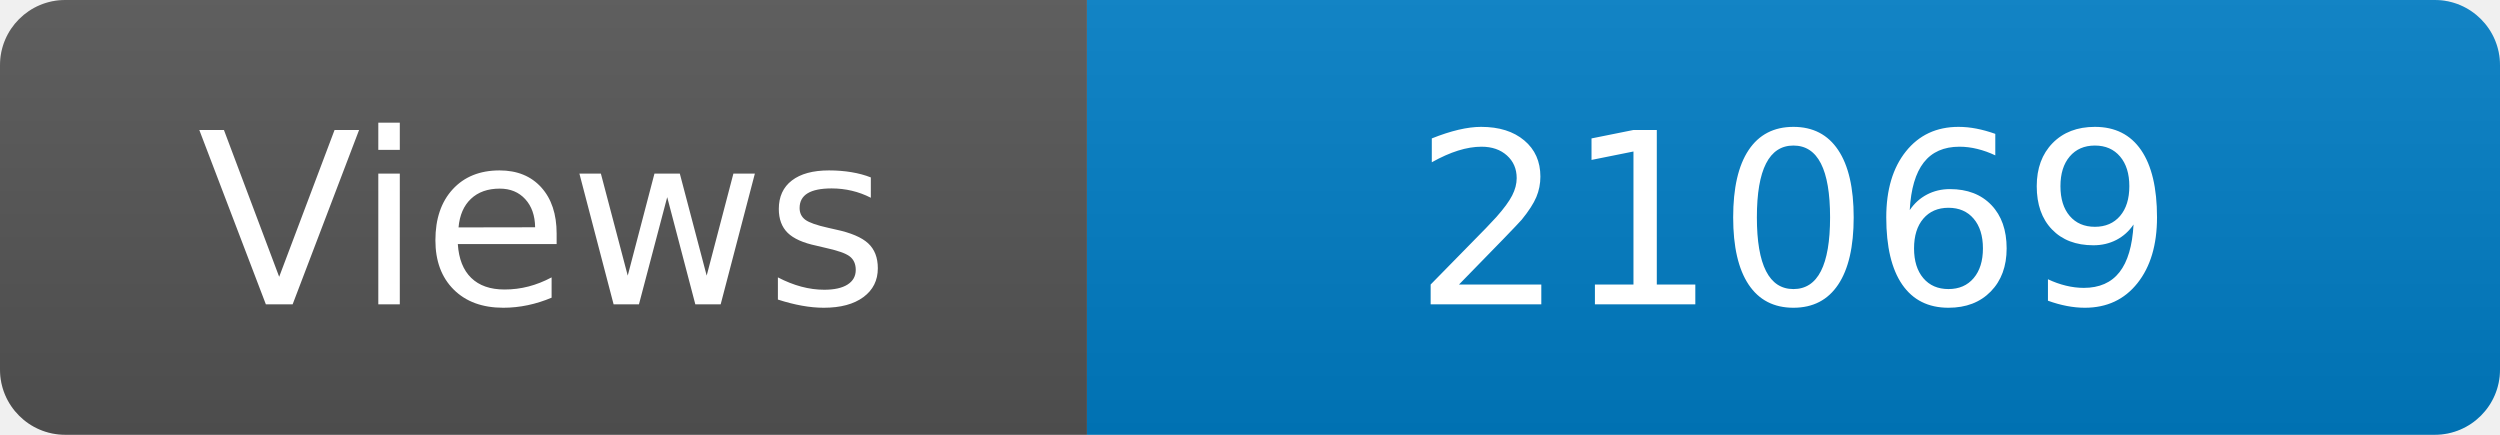
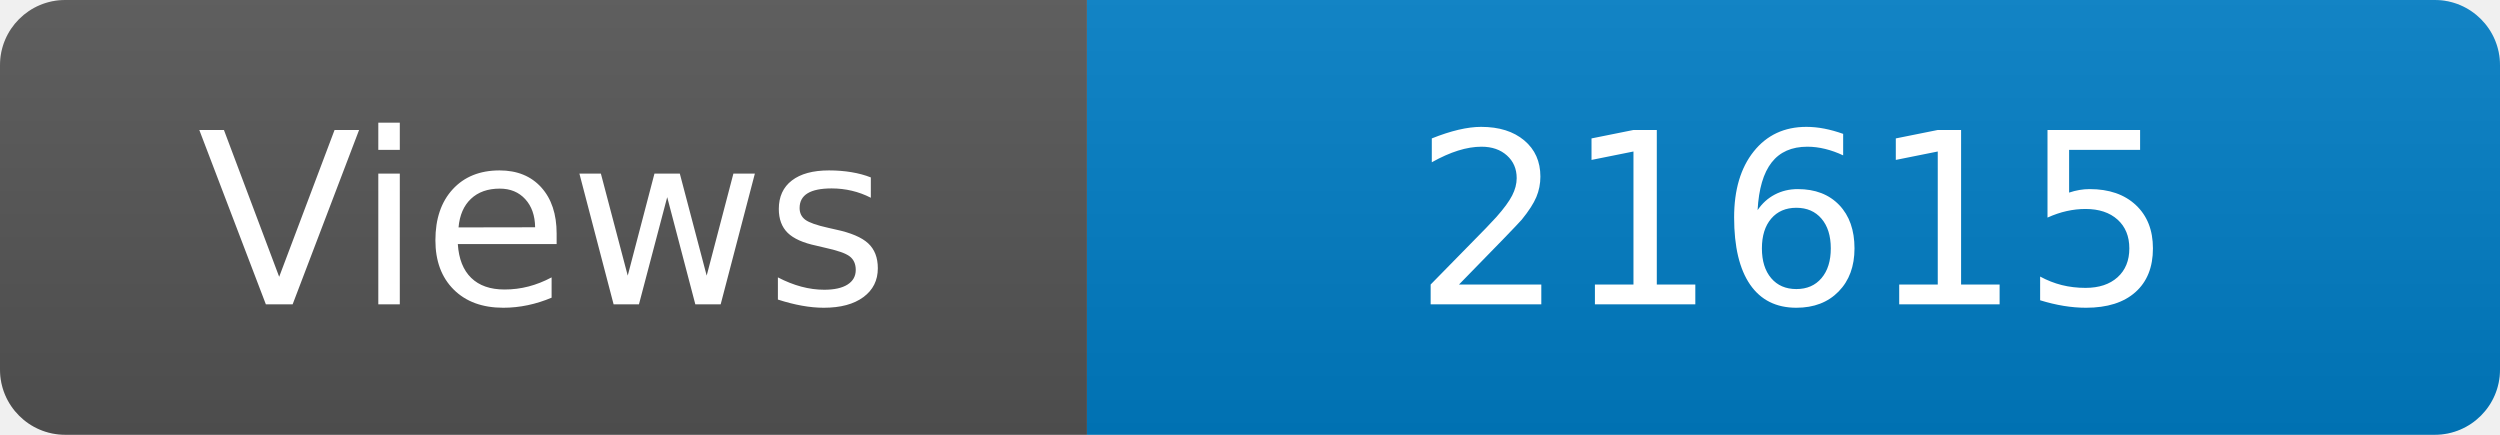
<svg xmlns="http://www.w3.org/2000/svg" width="115" height="20" role="img" aria-label="Maintained?: yes">
  <linearGradient id="s" x2="0" y2="100%">
    <stop offset="0" stop-color="#bbb" stop-opacity=".1" />
    <stop offset="1" stop-opacity=".1" />
  </linearGradient>
  <clipPath id="r">
    <rect width="115" height="20" rx="3" fill="#fff" />
  </clipPath>
  <g clip-path="url(#r)">
    <rect width="50" height="20" fill="#555" />
    <rect x="50" width="160" height="20" fill="#007ec6" />
    <rect width="115" height="20" fill="url(#s)" />
  </g>
  <g fill="#fff" text-anchor="middle" font-family="Verdana,Geneva,DejaVu Sans,sans-serif" font-size="110">
    <text x="250" y="140" transform="scale(.1)" fill="#fff">Views</text>
-     <text x="825" y="140" transform="scale(.1)" fill="#fff">21069</text>
+     <text x="825" y="140" transform="scale(.1)" fill="#fff">21615</text>
  </g>
</svg>
